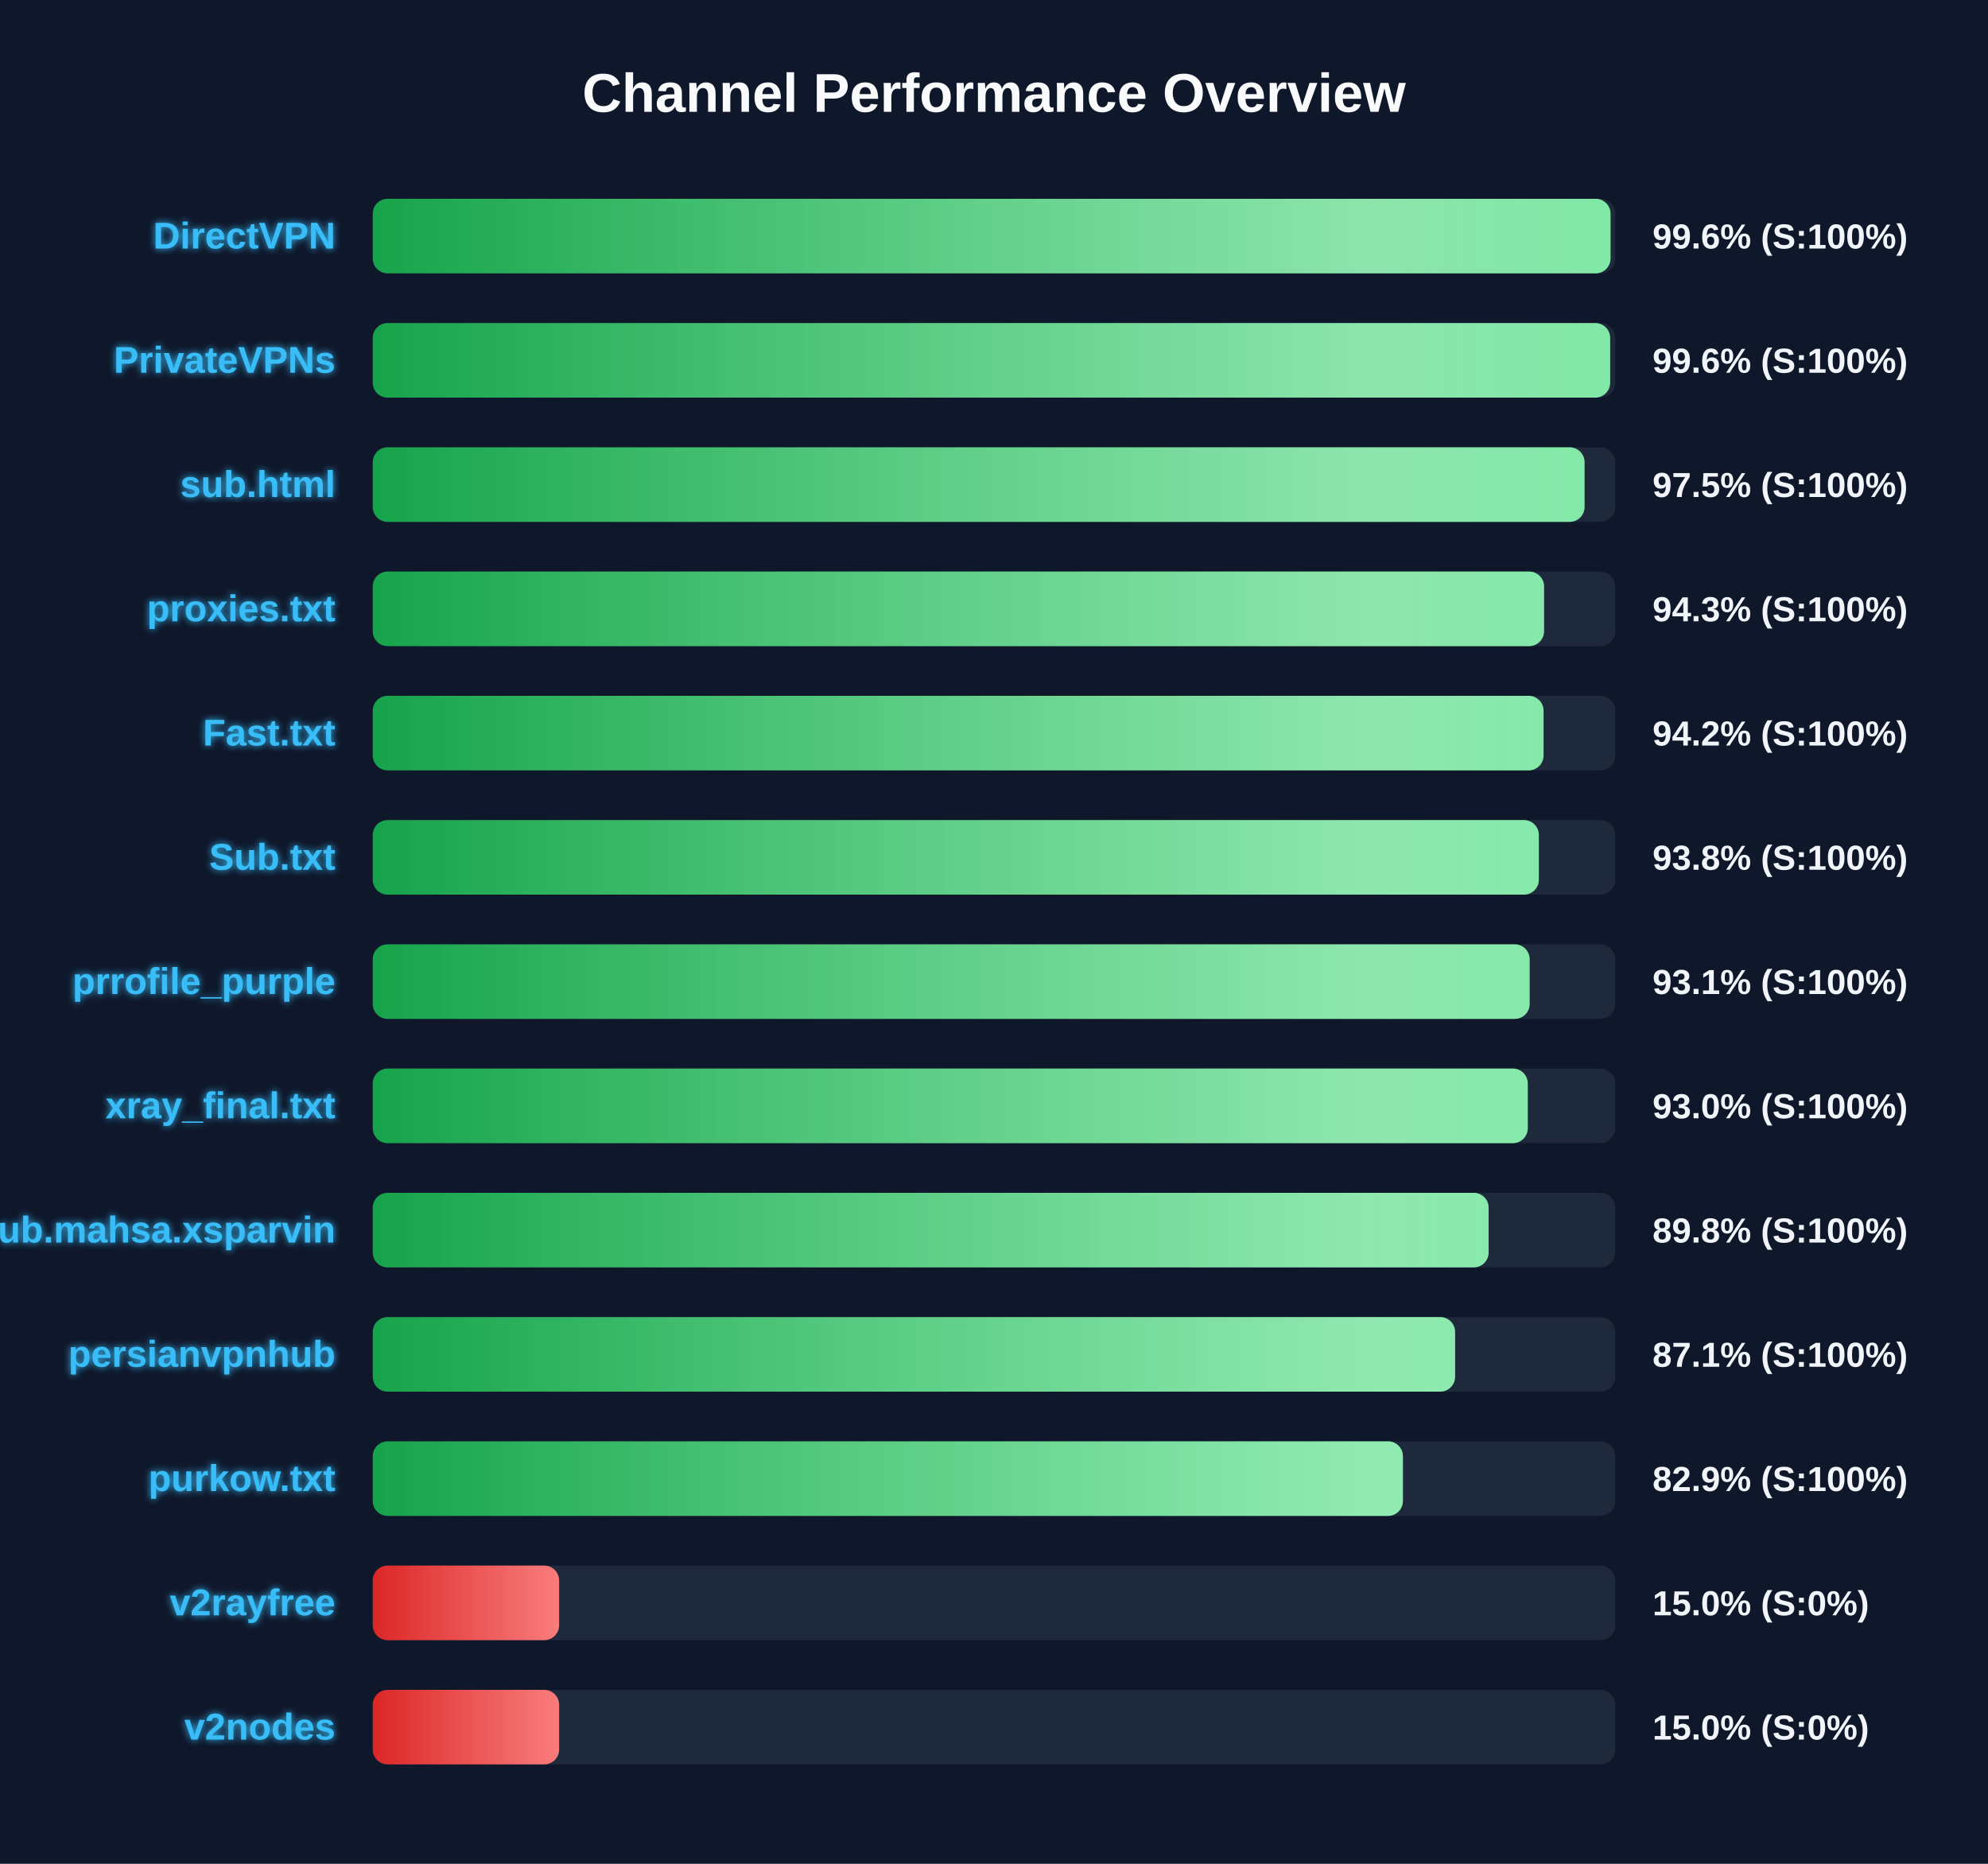
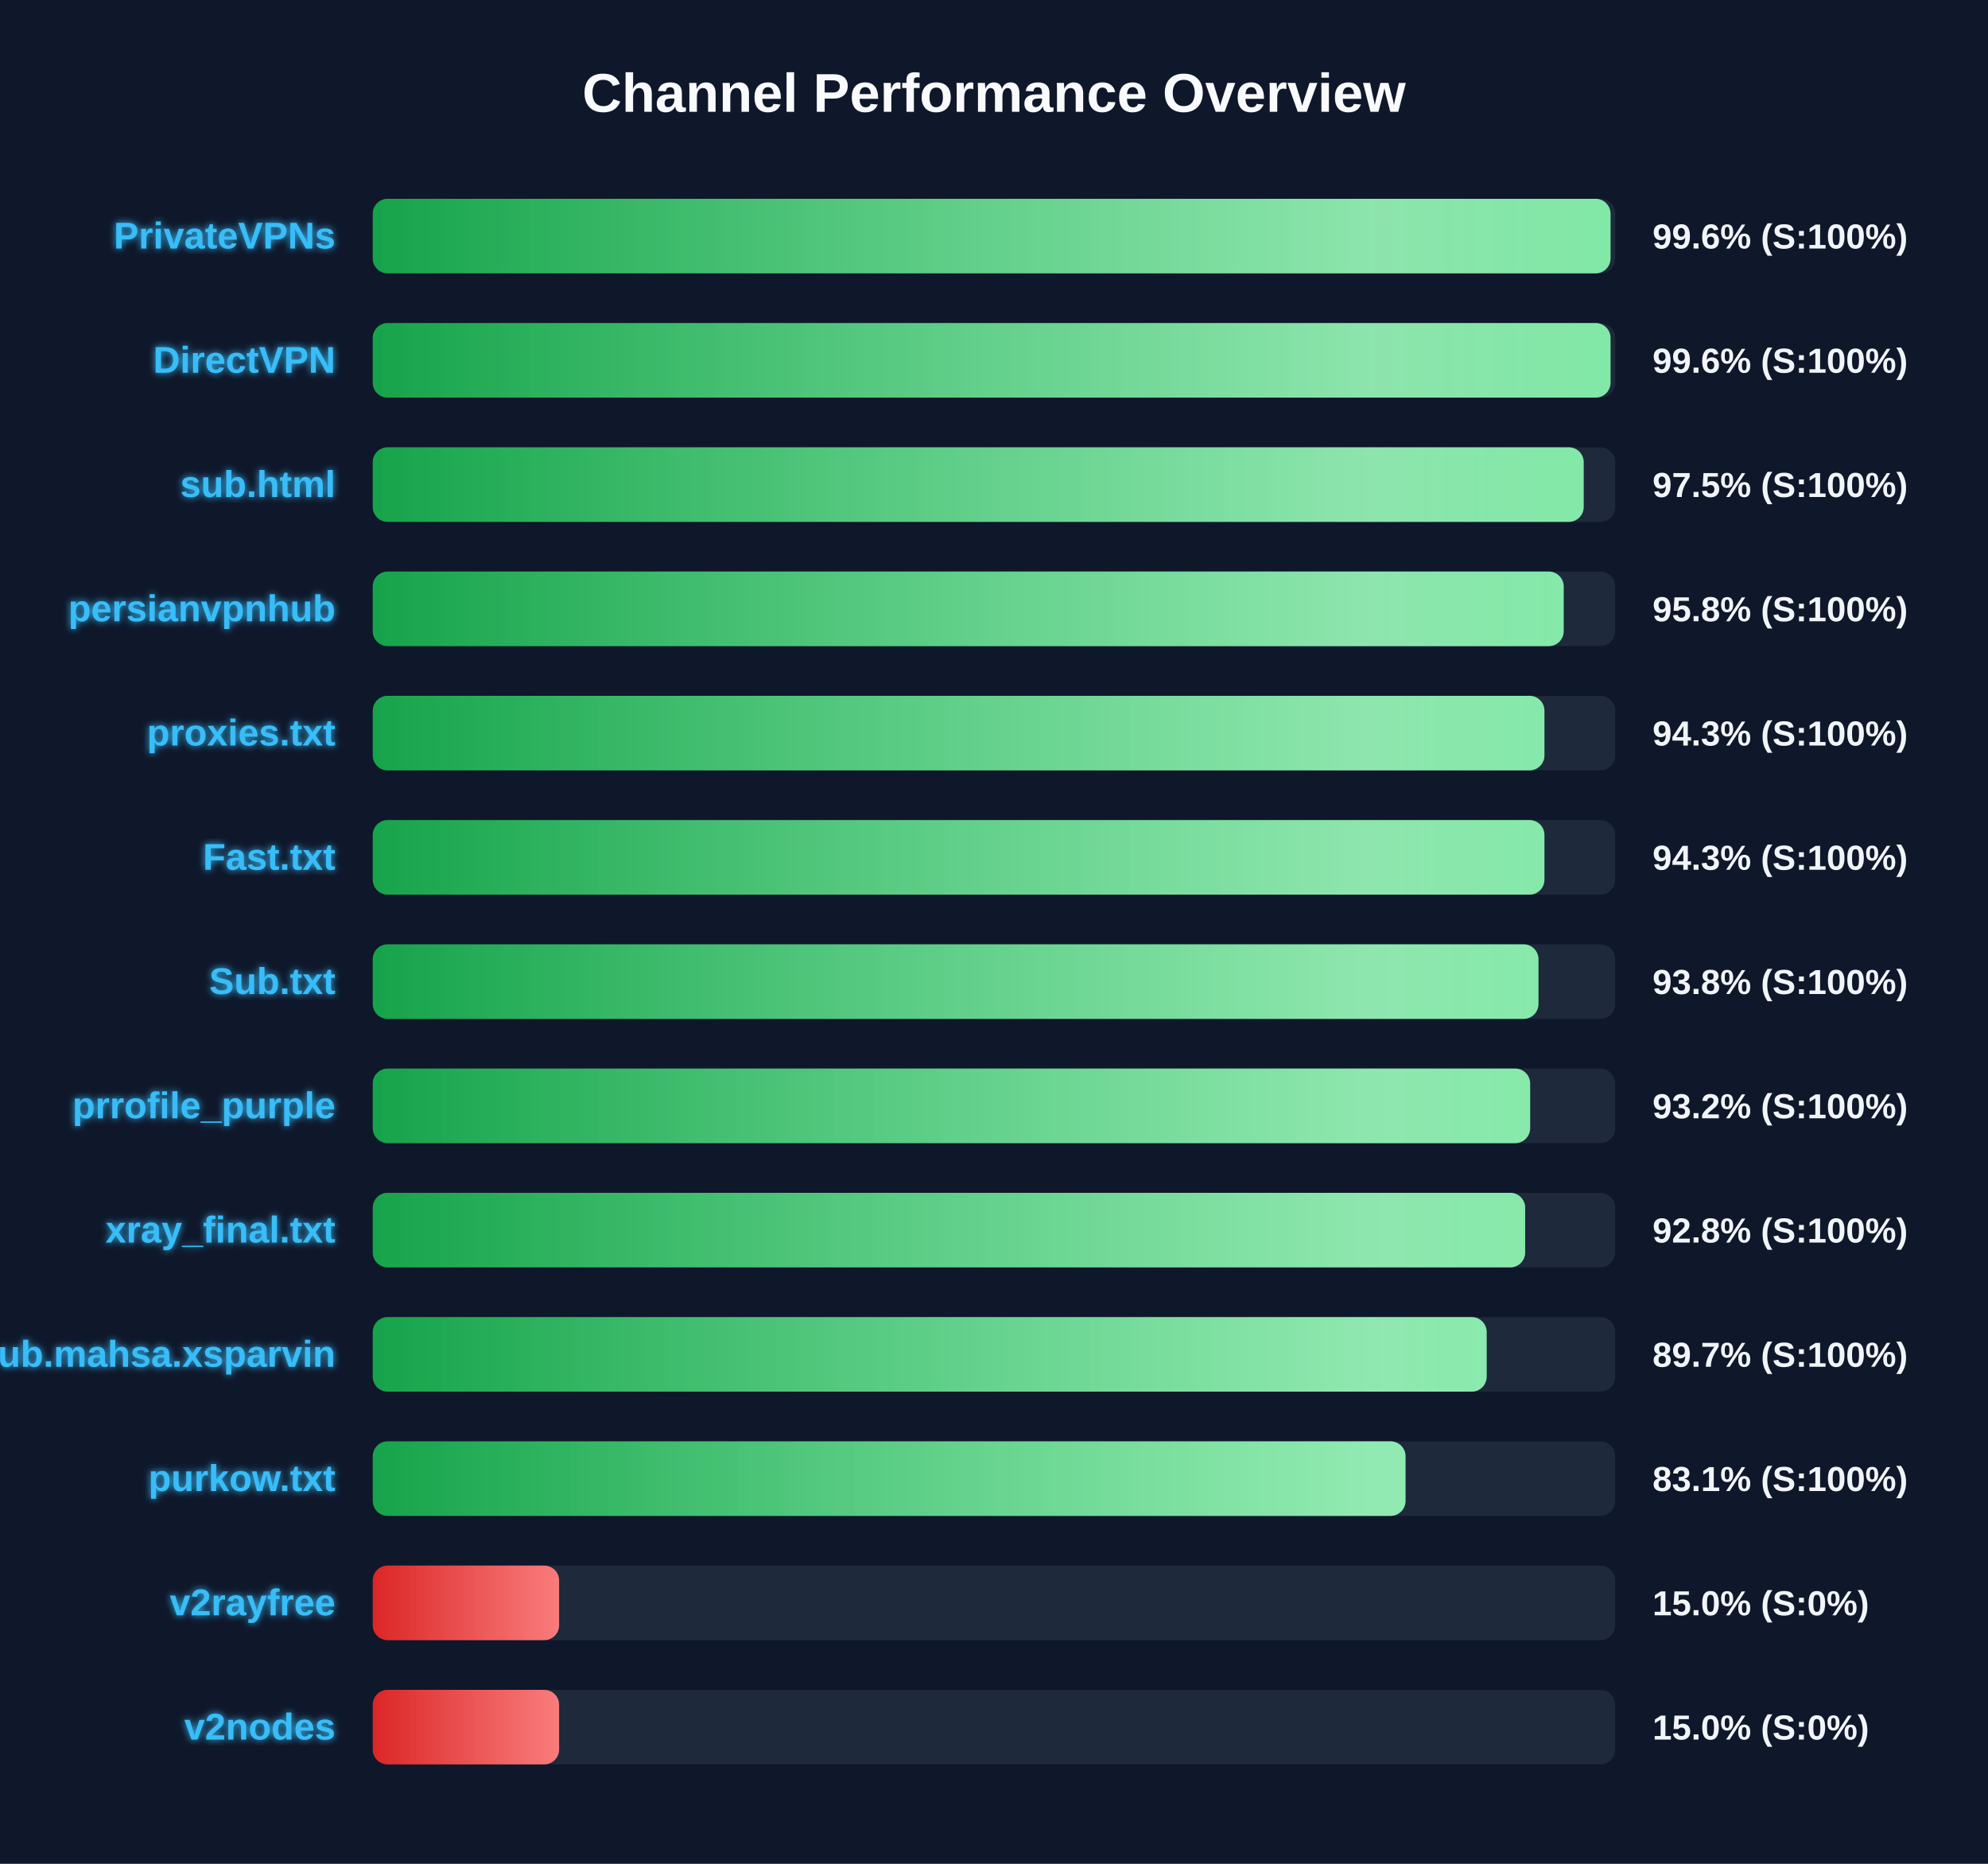
<svg xmlns="http://www.w3.org/2000/svg" width="800" height="750" version="1.1">
  <defs>
    <linearGradient id="grad-green" x1="0%" y1="0%" x2="100%" y2="0%">
      <stop offset="0%" stop-color="#16a34a" />
      <stop offset="100%" stop-color="#4ade80" />
    </linearGradient>
    <linearGradient id="grad-yellow" x1="0%" y1="0%" x2="100%" y2="0%">
      <stop offset="0%" stop-color="#ca8a04" />
      <stop offset="100%" stop-color="#fde047" />
    </linearGradient>
    <linearGradient id="grad-red" x1="0%" y1="0%" x2="100%" y2="0%">
      <stop offset="0%" stop-color="#dc2626" />
      <stop offset="100%" stop-color="#f87171" />
    </linearGradient>
    <linearGradient id="shimmer" x1="0%" y1="0%" x2="100%" y2="0%">
      <stop offset="0%" stop-color="rgba(255,255,255,0)" />
      <stop offset="50%" stop-color="rgba(255,255,255,0.4)" />
      <stop offset="100%" stop-color="rgba(255,255,255,0)" />
    </linearGradient>
    <filter id="glow" x="-20%" y="-20%" width="140%" height="140%">
      <feGaussianBlur stdDeviation="1.5" result="blur" />
      <feComposite in="SourceGraphic" in2="blur" operator="over" />
    </filter>
  </defs>
  <style>
        .bg-rect { fill: #0f172a; }
        .title { font: bold 22px 'Segoe UI', Arial, sans-serif; fill: #f8fafc; }
        .row { font: bold 15px 'Segoe UI', Arial, sans-serif; fill: #38bdf8; filter: url(#glow); }
        .score { font: bold 14px 'Segoe UI', Arial, sans-serif; fill: #f1f5f9; }
        @keyframes shimmer-anim {
            0% { transform: translateX(-100%); }
            100% { transform: translateX(200%); }
        }
        .shimmer-rect {
            animation: shimmer-anim 2.5s infinite linear;
        }
    </style>
  <rect width="100%" height="100%" class="bg-rect" />
  <text x="400" y="45" text-anchor="middle" class="title">Channel Performance Overview</text>
  <rect x="150" y="80" width="500" height="30" fill="#1e293b" rx="6" />
  <clipPath id="clip-0">
    <rect x="150" y="80" width="498.1" height="30" rx="6" />
  </clipPath>
  <rect x="150" y="80" width="498.1" height="30" fill="url(#grad-green)" rx="6" />
  <g clip-path="url(#clip-0)">
    <rect x="150" y="80" width="100%" height="30" fill="url(#shimmer)" class="shimmer-rect" />
  </g>
-   <text x="135" y="100" text-anchor="end" class="row">DirectVPN</text>
+   <text x="135" y="100" text-anchor="end" class="row">PrivateVPNs</text>
  <text x="665" y="100" text-anchor="start" class="score">99.6% (S:100%)</text>
  <rect x="150" y="130" width="500" height="30" fill="#1e293b" rx="6" />
  <clipPath id="clip-1">
-     <rect x="150" y="130" width="497.95" height="30" rx="6" />
+     <rect x="150" y="130" width="498.1" height="30" rx="6" />
  </clipPath>
-   <rect x="150" y="130" width="497.95" height="30" fill="url(#grad-green)" rx="6" />
+   <rect x="150" y="130" width="498.1" height="30" fill="url(#grad-green)" rx="6" />
  <g clip-path="url(#clip-1)">
    <rect x="150" y="130" width="100%" height="30" fill="url(#shimmer)" class="shimmer-rect" />
  </g>
-   <text x="135" y="150" text-anchor="end" class="row">PrivateVPNs</text>
+   <text x="135" y="150" text-anchor="end" class="row">DirectVPN</text>
  <text x="665" y="150" text-anchor="start" class="score">99.6% (S:100%)</text>
  <rect x="150" y="180" width="500" height="30" fill="#1e293b" rx="6" />
  <clipPath id="clip-2">
-     <rect x="150" y="180" width="487.65" height="30" rx="6" />
+     <rect x="150" y="180" width="487.3" height="30" rx="6" />
  </clipPath>
-   <rect x="150" y="180" width="487.65" height="30" fill="url(#grad-green)" rx="6" />
+   <rect x="150" y="180" width="487.3" height="30" fill="url(#grad-green)" rx="6" />
  <g clip-path="url(#clip-2)">
    <rect x="150" y="180" width="100%" height="30" fill="url(#shimmer)" class="shimmer-rect" />
  </g>
  <text x="135" y="200" text-anchor="end" class="row">sub.html</text>
  <text x="665" y="200" text-anchor="start" class="score">97.5% (S:100%)</text>
  <rect x="150" y="230" width="500" height="30" fill="#1e293b" rx="6" />
  <clipPath id="clip-3">
-     <rect x="150" y="230" width="471.35" height="30" rx="6" />
+     <rect x="150" y="230" width="479.25" height="30" rx="6" />
  </clipPath>
-   <rect x="150" y="230" width="471.35" height="30" fill="url(#grad-green)" rx="6" />
+   <rect x="150" y="230" width="479.25" height="30" fill="url(#grad-green)" rx="6" />
  <g clip-path="url(#clip-3)">
    <rect x="150" y="230" width="100%" height="30" fill="url(#shimmer)" class="shimmer-rect" />
  </g>
-   <text x="135" y="250" text-anchor="end" class="row">proxies.txt</text>
-   <text x="665" y="250" text-anchor="start" class="score">94.3% (S:100%)</text>
+   <text x="135" y="250" text-anchor="end" class="row">persianvpnhub</text>
+   <text x="665" y="250" text-anchor="start" class="score">95.8% (S:100%)</text>
  <rect x="150" y="280" width="500" height="30" fill="#1e293b" rx="6" />
  <clipPath id="clip-4">
-     <rect x="150" y="280" width="471.15" height="30" rx="6" />
+     <rect x="150" y="280" width="471.5" height="30" rx="6" />
  </clipPath>
-   <rect x="150" y="280" width="471.15" height="30" fill="url(#grad-green)" rx="6" />
+   <rect x="150" y="280" width="471.5" height="30" fill="url(#grad-green)" rx="6" />
  <g clip-path="url(#clip-4)">
    <rect x="150" y="280" width="100%" height="30" fill="url(#shimmer)" class="shimmer-rect" />
  </g>
-   <text x="135" y="300" text-anchor="end" class="row">Fast.txt</text>
-   <text x="665" y="300" text-anchor="start" class="score">94.2% (S:100%)</text>
+   <text x="135" y="300" text-anchor="end" class="row">proxies.txt</text>
+   <text x="665" y="300" text-anchor="start" class="score">94.3% (S:100%)</text>
  <rect x="150" y="330" width="500" height="30" fill="#1e293b" rx="6" />
  <clipPath id="clip-5">
-     <rect x="150" y="330" width="469.25" height="30" rx="6" />
+     <rect x="150" y="330" width="471.5" height="30" rx="6" />
  </clipPath>
-   <rect x="150" y="330" width="469.25" height="30" fill="url(#grad-green)" rx="6" />
+   <rect x="150" y="330" width="471.5" height="30" fill="url(#grad-green)" rx="6" />
  <g clip-path="url(#clip-5)">
    <rect x="150" y="330" width="100%" height="30" fill="url(#shimmer)" class="shimmer-rect" />
  </g>
-   <text x="135" y="350" text-anchor="end" class="row">Sub.txt</text>
-   <text x="665" y="350" text-anchor="start" class="score">93.8% (S:100%)</text>
+   <text x="135" y="350" text-anchor="end" class="row">Fast.txt</text>
+   <text x="665" y="350" text-anchor="start" class="score">94.3% (S:100%)</text>
  <rect x="150" y="380" width="500" height="30" fill="#1e293b" rx="6" />
  <clipPath id="clip-6">
-     <rect x="150" y="380" width="465.55" height="30" rx="6" />
+     <rect x="150" y="380" width="469.1" height="30" rx="6" />
  </clipPath>
-   <rect x="150" y="380" width="465.55" height="30" fill="url(#grad-green)" rx="6" />
+   <rect x="150" y="380" width="469.1" height="30" fill="url(#grad-green)" rx="6" />
  <g clip-path="url(#clip-6)">
    <rect x="150" y="380" width="100%" height="30" fill="url(#shimmer)" class="shimmer-rect" />
  </g>
-   <text x="135" y="400" text-anchor="end" class="row">prrofile_purple</text>
-   <text x="665" y="400" text-anchor="start" class="score">93.1% (S:100%)</text>
+   <text x="135" y="400" text-anchor="end" class="row">Sub.txt</text>
+   <text x="665" y="400" text-anchor="start" class="score">93.8% (S:100%)</text>
  <rect x="150" y="430" width="500" height="30" fill="#1e293b" rx="6" />
  <clipPath id="clip-7">
-     <rect x="150" y="430" width="464.8" height="30" rx="6" />
+     <rect x="150" y="430" width="465.75" height="30" rx="6" />
  </clipPath>
-   <rect x="150" y="430" width="464.8" height="30" fill="url(#grad-green)" rx="6" />
+   <rect x="150" y="430" width="465.75" height="30" fill="url(#grad-green)" rx="6" />
  <g clip-path="url(#clip-7)">
    <rect x="150" y="430" width="100%" height="30" fill="url(#shimmer)" class="shimmer-rect" />
  </g>
-   <text x="135" y="450" text-anchor="end" class="row">xray_final.txt</text>
-   <text x="665" y="450" text-anchor="start" class="score">93.0% (S:100%)</text>
+   <text x="135" y="450" text-anchor="end" class="row">prrofile_purple</text>
+   <text x="665" y="450" text-anchor="start" class="score">93.2% (S:100%)</text>
  <rect x="150" y="480" width="500" height="30" fill="#1e293b" rx="6" />
  <clipPath id="clip-8">
-     <rect x="150" y="480" width="449.05" height="30" rx="6" />
+     <rect x="150" y="480" width="463.75" height="30" rx="6" />
  </clipPath>
-   <rect x="150" y="480" width="449.05" height="30" fill="url(#grad-green)" rx="6" />
+   <rect x="150" y="480" width="463.75" height="30" fill="url(#grad-green)" rx="6" />
  <g clip-path="url(#clip-8)">
    <rect x="150" y="480" width="100%" height="30" fill="url(#shimmer)" class="shimmer-rect" />
  </g>
-   <text x="135" y="500" text-anchor="end" class="row">Sub.mahsa.xsparvin</text>
-   <text x="665" y="500" text-anchor="start" class="score">89.8% (S:100%)</text>
+   <text x="135" y="500" text-anchor="end" class="row">xray_final.txt</text>
+   <text x="665" y="500" text-anchor="start" class="score">92.8% (S:100%)</text>
  <rect x="150" y="530" width="500" height="30" fill="#1e293b" rx="6" />
  <clipPath id="clip-9">
-     <rect x="150" y="530" width="435.55" height="30" rx="6" />
+     <rect x="150" y="530" width="448.25" height="30" rx="6" />
  </clipPath>
-   <rect x="150" y="530" width="435.55" height="30" fill="url(#grad-green)" rx="6" />
+   <rect x="150" y="530" width="448.25" height="30" fill="url(#grad-green)" rx="6" />
  <g clip-path="url(#clip-9)">
    <rect x="150" y="530" width="100%" height="30" fill="url(#shimmer)" class="shimmer-rect" />
  </g>
-   <text x="135" y="550" text-anchor="end" class="row">persianvpnhub</text>
-   <text x="665" y="550" text-anchor="start" class="score">87.1% (S:100%)</text>
+   <text x="135" y="550" text-anchor="end" class="row">Sub.mahsa.xsparvin</text>
+   <text x="665" y="550" text-anchor="start" class="score">89.7% (S:100%)</text>
  <rect x="150" y="580" width="500" height="30" fill="#1e293b" rx="6" />
  <clipPath id="clip-10">
-     <rect x="150" y="580" width="414.55" height="30" rx="6" />
+     <rect x="150" y="580" width="415.6" height="30" rx="6" />
  </clipPath>
-   <rect x="150" y="580" width="414.55" height="30" fill="url(#grad-green)" rx="6" />
+   <rect x="150" y="580" width="415.6" height="30" fill="url(#grad-green)" rx="6" />
  <g clip-path="url(#clip-10)">
    <rect x="150" y="580" width="100%" height="30" fill="url(#shimmer)" class="shimmer-rect" />
  </g>
  <text x="135" y="600" text-anchor="end" class="row">purkow.txt</text>
-   <text x="665" y="600" text-anchor="start" class="score">82.9% (S:100%)</text>
+   <text x="665" y="600" text-anchor="start" class="score">83.1% (S:100%)</text>
  <rect x="150" y="630" width="500" height="30" fill="#1e293b" rx="6" />
  <clipPath id="clip-11">
    <rect x="150" y="630" width="75.0" height="30" rx="6" />
  </clipPath>
  <rect x="150" y="630" width="75.0" height="30" fill="url(#grad-red)" rx="6" />
  <g clip-path="url(#clip-11)">
    <rect x="150" y="630" width="100%" height="30" fill="url(#shimmer)" class="shimmer-rect" />
  </g>
  <text x="135" y="650" text-anchor="end" class="row">v2rayfree</text>
  <text x="665" y="650" text-anchor="start" class="score">15.0% (S:0%)</text>
  <rect x="150" y="680" width="500" height="30" fill="#1e293b" rx="6" />
  <clipPath id="clip-12">
    <rect x="150" y="680" width="75.0" height="30" rx="6" />
  </clipPath>
  <rect x="150" y="680" width="75.0" height="30" fill="url(#grad-red)" rx="6" />
  <g clip-path="url(#clip-12)">
    <rect x="150" y="680" width="100%" height="30" fill="url(#shimmer)" class="shimmer-rect" />
  </g>
  <text x="135" y="700" text-anchor="end" class="row">v2nodes</text>
  <text x="665" y="700" text-anchor="start" class="score">15.0% (S:0%)</text>
</svg>
